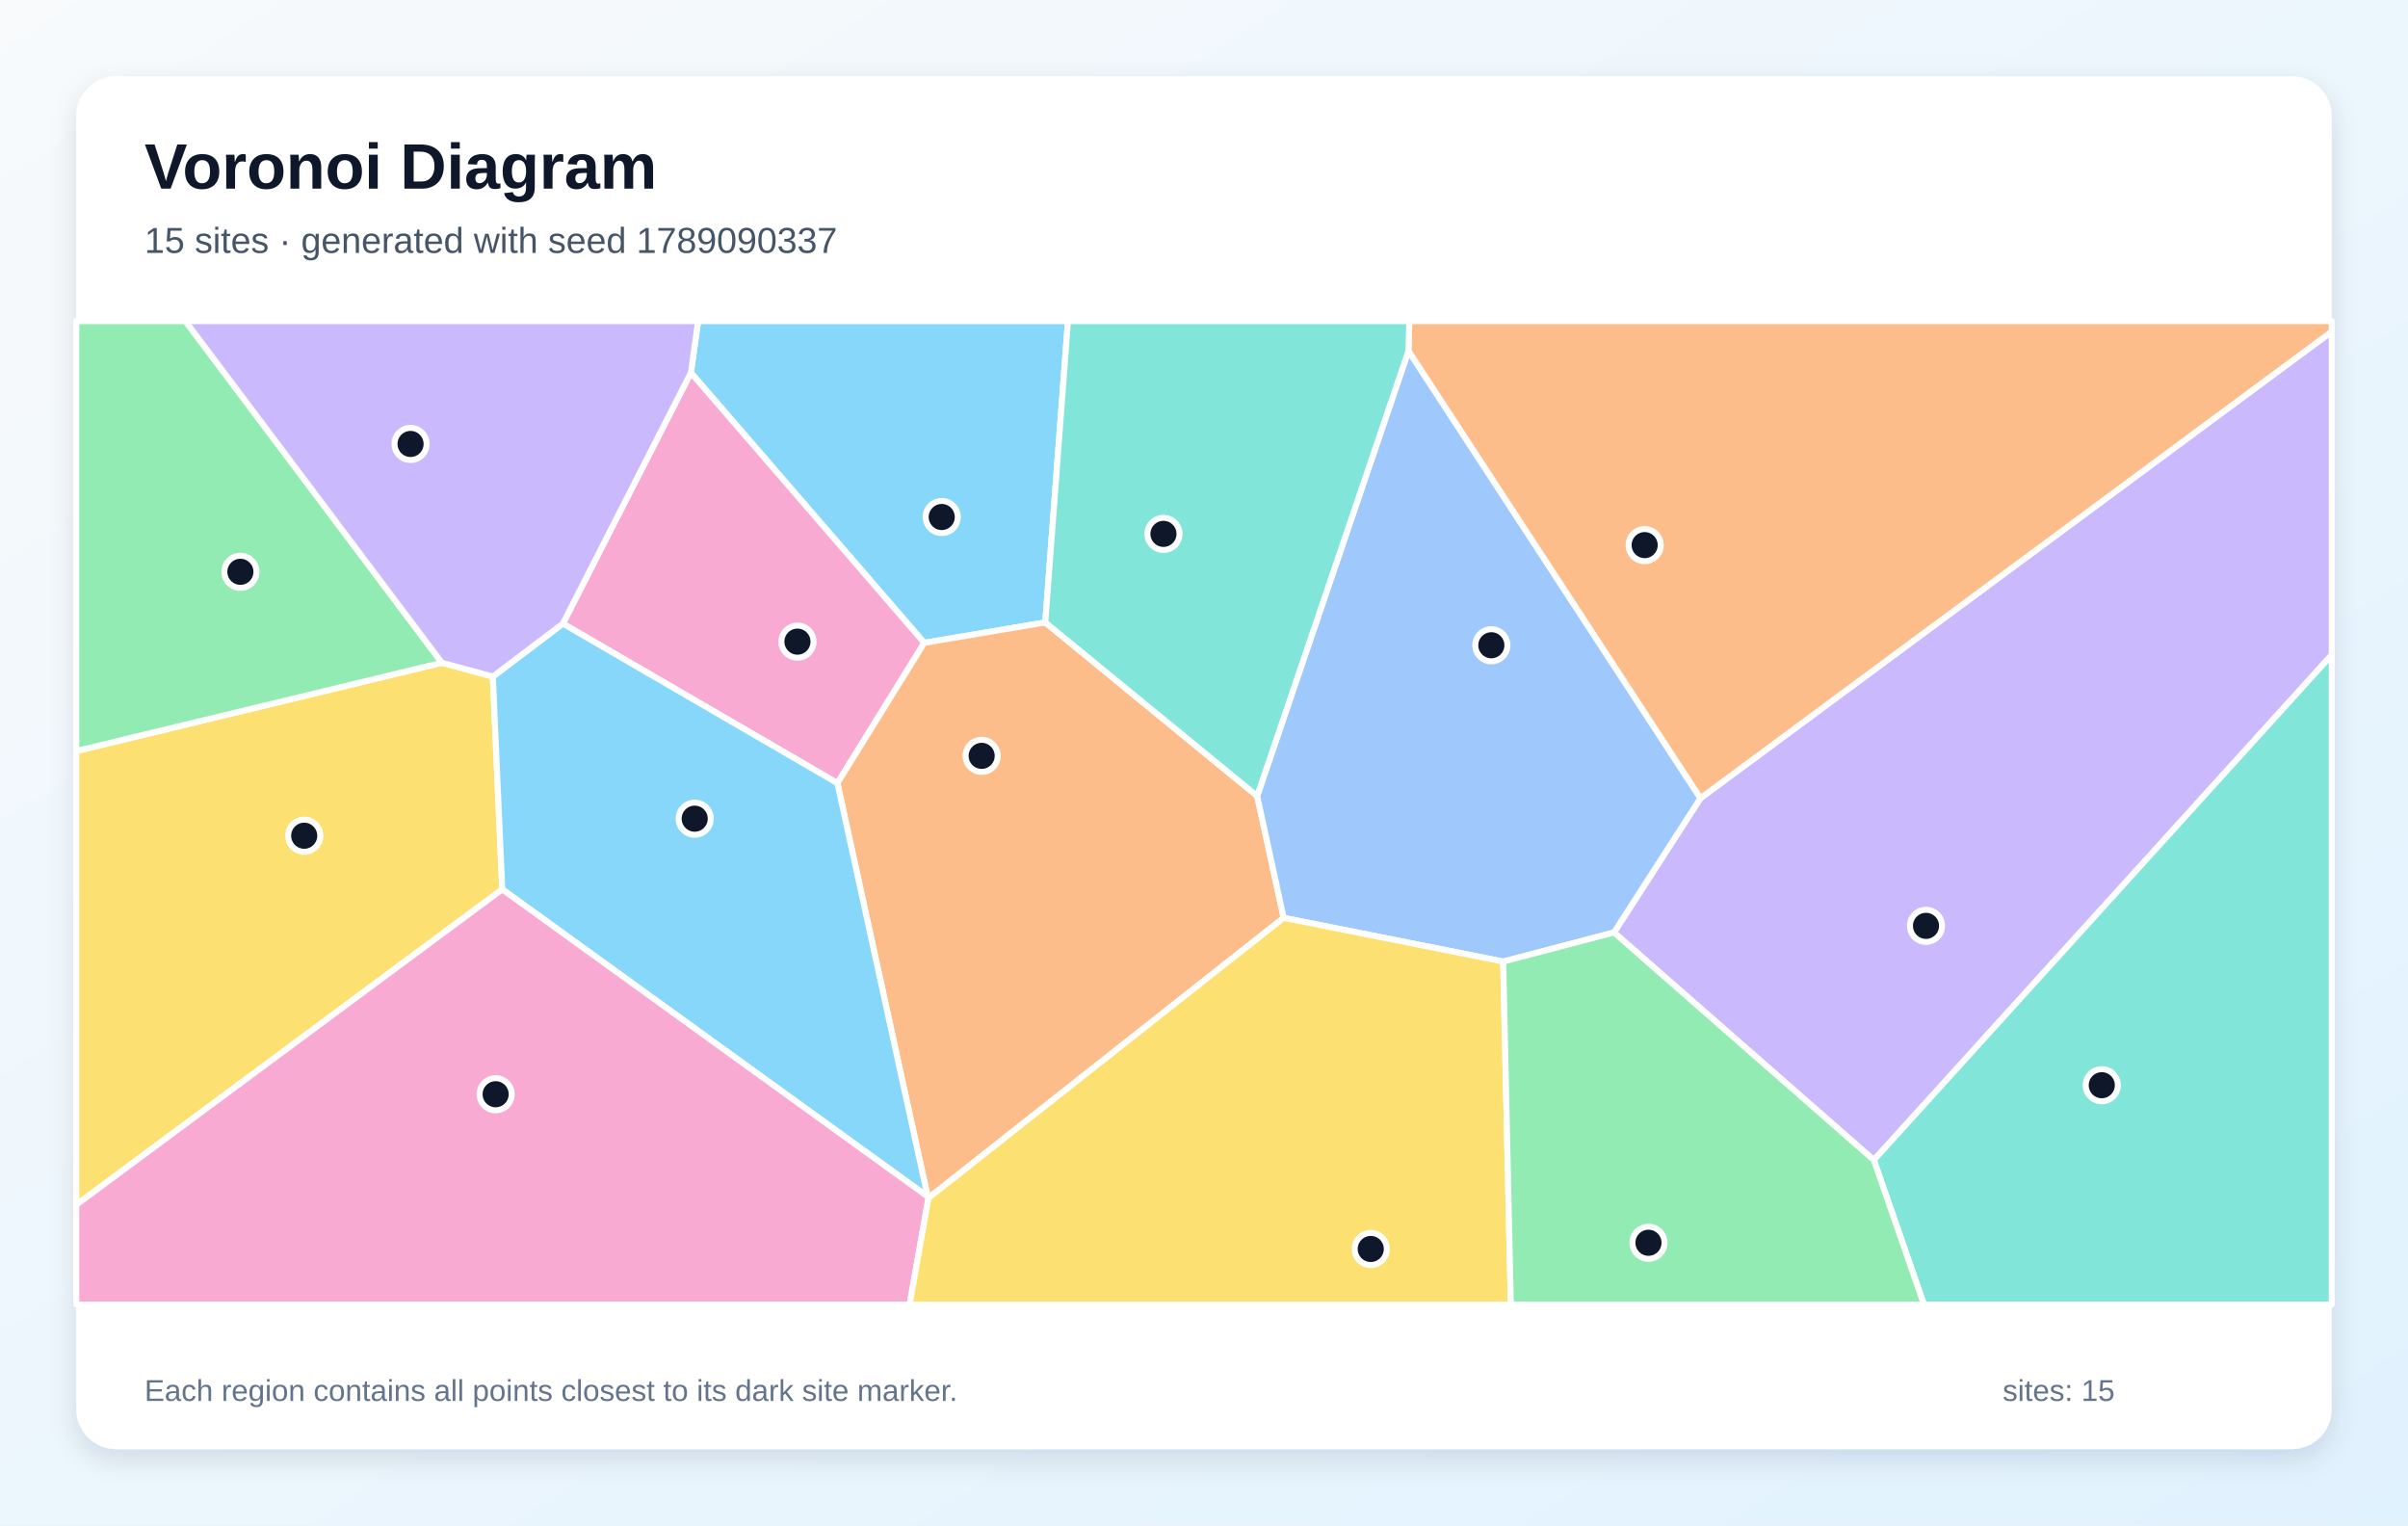
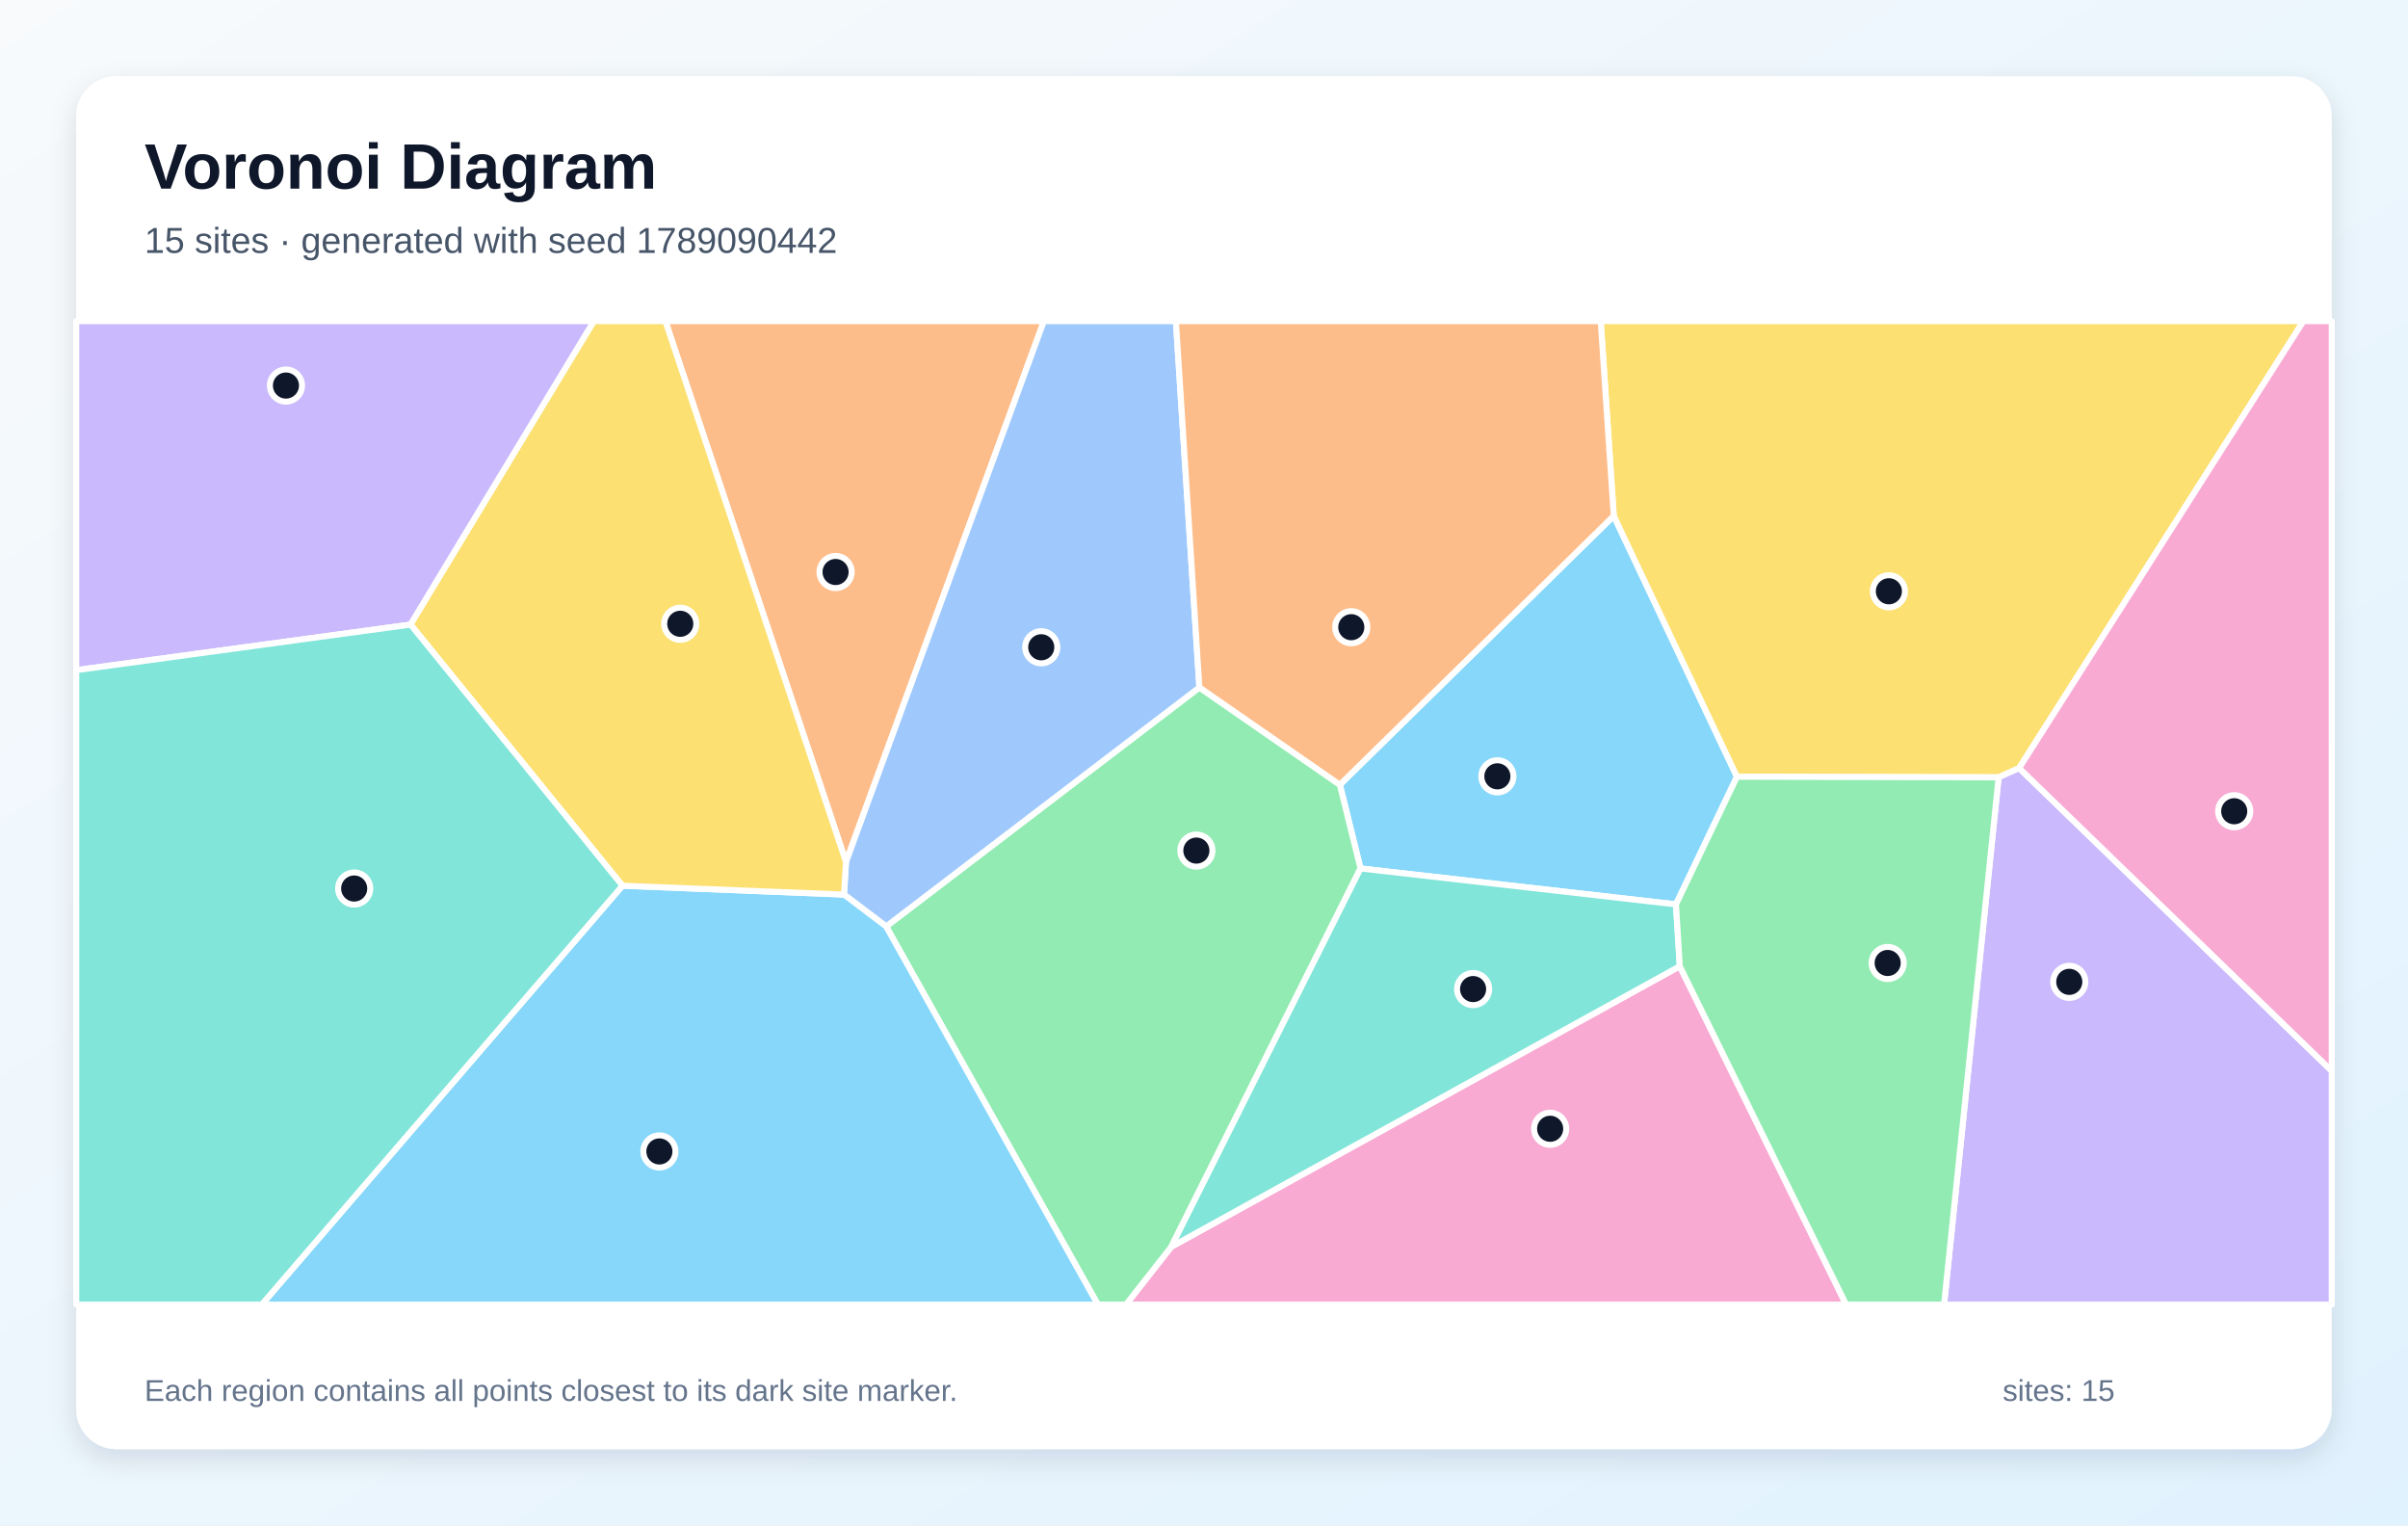
<svg xmlns="http://www.w3.org/2000/svg" width="1200" height="760" viewBox="0 0 1200 760" role="img" aria-labelledby="title description">
  <defs>
    <linearGradient id="background" x1="0" y1="0" x2="1" y2="1">
      <stop stop-color="#F8FAFC" />
      <stop offset="1" stop-color="#E0F2FE" />
    </linearGradient>
    <filter id="shadow" x="-10%" y="-10%" width="120%" height="120%">
      <feDropShadow dx="0" dy="5" stdDeviation="7" flood-color="#0F172A" flood-opacity=".12" />
    </filter>
  </defs>
  <rect width="1200" height="760" fill="url(#background)" />
  <rect x="38" y="38" width="1124" height="684" rx="20" fill="#FFFFFF" filter="url(#shadow)" />
  <g font-family="Arial, sans-serif">
    <text x="72" y="94" font-size="32" font-weight="700" fill="#0F172A">Voronoi Diagram</text>
-     <text x="72" y="126" font-size="18" fill="#475569">15 sites · generated with seed 1789090337</text>
+     <text x="72" y="126" font-size="18" fill="#475569">15 sites · generated with seed 1789090442</text>
  </g>
  <g stroke="#FFFFFF" stroke-width="3" stroke-linejoin="round">
-     <polygon points="520.9,310.1 460.6,320.3 344.3,185.7 347.9,160.0 532.2,160.0" fill="#38BDF8" fill-opacity="0.60" />
-     <polygon points="804.3,464.6 847.4,397.7 1162.0,165.2 1162.0,326.3 933.8,578.0" fill="#A78BFA" fill-opacity="0.60" />
-     <polygon points="280.5,310.7 344.3,185.7 460.6,320.3 417.3,390.2" fill="#F472B6" fill-opacity="0.60" />
-     <polygon points="462.7,596.9 462.3,596.2 417.3,390.2 460.6,320.3 520.9,310.1 626.5,396.6 639.7,457.3" fill="#FB923C" fill-opacity="0.60" />
-     <polygon points="38.0,600.3 38.0,374.2 220.2,330.2 245.6,337.1 250.3,443.1" fill="#FACC15" fill-opacity="0.60" />
-     <polygon points="220.2,330.2 38.0,374.2 38.0,160.0 92.4,160.0" fill="#4ADE80" fill-opacity="0.60" />
-     <polygon points="933.8,578.0 1162.0,326.3 1162.0,650.0 958.8,650.0" fill="#2DD4BF" fill-opacity="0.60" />
-     <polygon points="749.1,479.1 639.7,457.3 626.5,396.6 701.9,174.8 847.4,397.7 804.3,464.6" fill="#60A5FA" fill-opacity="0.60" />
-     <polygon points="250.3,443.1 245.6,337.1 280.5,310.7 417.3,390.2 462.3,596.2" fill="#38BDF8" fill-opacity="0.60" />
-     <polygon points="245.6,337.1 220.2,330.2 92.4,160.0 347.9,160.0 344.3,185.7 280.5,310.7" fill="#A78BFA" fill-opacity="0.60" />
-     <polygon points="38.0,600.3 250.3,443.1 462.3,596.2 462.7,596.9 453.3,650.0 38.0,650.0" fill="#F472B6" fill-opacity="0.60" />
-     <polygon points="847.4,397.7 701.9,174.8 702.3,160.0 1162.0,160.0 1162.0,165.2" fill="#FB923C" fill-opacity="0.60" />
-     <polygon points="462.7,596.9 639.7,457.3 749.1,479.1 752.9,650.0 453.3,650.0" fill="#FACC15" fill-opacity="0.60" />
-     <polygon points="749.1,479.1 804.3,464.6 933.8,578.0 958.8,650.0 752.9,650.0" fill="#4ADE80" fill-opacity="0.60" />
-     <polygon points="701.9,174.8 626.5,396.6 520.9,310.1 532.2,160.0 702.3,160.0" fill="#2DD4BF" fill-opacity="0.60" />
+     <polygon points="804.2,257.0 865.6,387.0 835.2,450.6 678.0,432.7 667.7,391.0" fill="#38BDF8" fill-opacity="0.60" />
+     <polygon points="204.6,311.2 38.0,333.9 38.0,160.0 296.0,160.0" fill="#A78BFA" fill-opacity="0.60" />
+     <polygon points="583.7,621.2 837.1,481.4 920.0,650.0 561.1,650.0" fill="#F472B6" fill-opacity="0.60" />
+     <polygon points="331.6,160.0 520.2,160.0 421.6,429.5" fill="#FB923C" fill-opacity="0.60" />
+     <polygon points="1006.2,382.7 996.0,387.3 865.6,387.0 804.2,257.0 797.7,160.0 1147.9,160.0" fill="#FACC15" fill-opacity="0.60" />
+     <polygon points="441.6,461.6 597.7,342.5 667.7,391.0 678.0,432.7 583.7,621.2 561.1,650.0 547.1,650.0" fill="#4ADE80" fill-opacity="0.60" />
+     <polygon points="678.0,432.7 835.2,450.6 837.1,481.4 583.7,621.2" fill="#2DD4BF" fill-opacity="0.60" />
+     <polygon points="597.7,342.5 441.6,461.6 420.6,445.7 421.6,429.5 520.2,160.0 586.0,160.0" fill="#60A5FA" fill-opacity="0.60" />
+     <polygon points="310.2,441.3 420.6,445.7 441.6,461.6 547.1,650.0 130.4,650.0" fill="#38BDF8" fill-opacity="0.60" />
+     <polygon points="996.0,387.3 1006.2,382.7 1162.0,533.6 1162.0,650.0 968.8,650.0" fill="#A78BFA" fill-opacity="0.60" />
+     <polygon points="1006.2,382.7 1147.9,160.0 1162.0,160.0 1162.0,533.6" fill="#F472B6" fill-opacity="0.60" />
+     <polygon points="597.7,342.5 586.0,160.0 797.7,160.0 804.2,257.0 667.7,391.0" fill="#FB923C" fill-opacity="0.60" />
+     <polygon points="310.2,441.3 204.6,311.2 296.0,160.0 331.6,160.0 421.6,429.5 420.6,445.7" fill="#FACC15" fill-opacity="0.60" />
+     <polygon points="837.1,481.4 835.2,450.6 865.6,387.0 996.0,387.3 968.8,650.0 920.0,650.0" fill="#4ADE80" fill-opacity="0.60" />
+     <polygon points="38.0,333.9 204.6,311.2 310.2,441.3 130.4,650.0 38.0,650.0" fill="#2DD4BF" fill-opacity="0.60" />
  </g>
  <g>
-     <circle cx="469.3" cy="257.6" r="8" fill="#0F172A" stroke="#FFFFFF" stroke-width="3" />
-     <circle cx="959.8" cy="461.3" r="8" fill="#0F172A" stroke="#FFFFFF" stroke-width="3" />
-     <circle cx="397.4" cy="319.7" r="8" fill="#0F172A" stroke="#FFFFFF" stroke-width="3" />
-     <circle cx="489.2" cy="376.6" r="8" fill="#0F172A" stroke="#FFFFFF" stroke-width="3" />
-     <circle cx="151.6" cy="416.4" r="8" fill="#0F172A" stroke="#FFFFFF" stroke-width="3" />
-     <circle cx="119.8" cy="284.9" r="8" fill="#0F172A" stroke="#FFFFFF" stroke-width="3" />
-     <circle cx="1047.4" cy="540.7" r="8" fill="#0F172A" stroke="#FFFFFF" stroke-width="3" />
-     <circle cx="743.2" cy="321.5" r="8" fill="#0F172A" stroke="#FFFFFF" stroke-width="3" />
-     <circle cx="346.2" cy="407.9" r="8" fill="#0F172A" stroke="#FFFFFF" stroke-width="3" />
-     <circle cx="204.6" cy="221.2" r="8" fill="#0F172A" stroke="#FFFFFF" stroke-width="3" />
-     <circle cx="247.0" cy="545.2" r="8" fill="#0F172A" stroke="#FFFFFF" stroke-width="3" />
-     <circle cx="819.6" cy="271.6" r="8" fill="#0F172A" stroke="#FFFFFF" stroke-width="3" />
-     <circle cx="683.1" cy="622.3" r="8" fill="#0F172A" stroke="#FFFFFF" stroke-width="3" />
-     <circle cx="821.5" cy="619.2" r="8" fill="#0F172A" stroke="#FFFFFF" stroke-width="3" />
-     <circle cx="579.8" cy="266.0" r="8" fill="#0F172A" stroke="#FFFFFF" stroke-width="3" />
+     <circle cx="746.2" cy="386.8" r="8" fill="#0F172A" stroke="#FFFFFF" stroke-width="3" />
+     <circle cx="142.5" cy="192.1" r="8" fill="#0F172A" stroke="#FFFFFF" stroke-width="3" />
+     <circle cx="772.5" cy="562.4" r="8" fill="#0F172A" stroke="#FFFFFF" stroke-width="3" />
+     <circle cx="416.4" cy="285.0" r="8" fill="#0F172A" stroke="#FFFFFF" stroke-width="3" />
+     <circle cx="941.3" cy="294.6" r="8" fill="#0F172A" stroke="#FFFFFF" stroke-width="3" />
+     <circle cx="596.2" cy="423.8" r="8" fill="#0F172A" stroke="#FFFFFF" stroke-width="3" />
+     <circle cx="734.1" cy="492.8" r="8" fill="#0F172A" stroke="#FFFFFF" stroke-width="3" />
+     <circle cx="518.9" cy="322.5" r="8" fill="#0F172A" stroke="#FFFFFF" stroke-width="3" />
+     <circle cx="328.6" cy="573.7" r="8" fill="#0F172A" stroke="#FFFFFF" stroke-width="3" />
+     <circle cx="1031.2" cy="489.2" r="8" fill="#0F172A" stroke="#FFFFFF" stroke-width="3" />
+     <circle cx="1113.4" cy="404.2" r="8" fill="#0F172A" stroke="#FFFFFF" stroke-width="3" />
+     <circle cx="673.4" cy="312.5" r="8" fill="#0F172A" stroke="#FFFFFF" stroke-width="3" />
+     <circle cx="339.0" cy="310.8" r="8" fill="#0F172A" stroke="#FFFFFF" stroke-width="3" />
+     <circle cx="940.7" cy="479.8" r="8" fill="#0F172A" stroke="#FFFFFF" stroke-width="3" />
+     <circle cx="176.5" cy="442.7" r="8" fill="#0F172A" stroke="#FFFFFF" stroke-width="3" />
  </g>
  <g font-family="Arial, sans-serif" font-size="15" fill="#64748B">
    <text x="72" y="698">Each region contains all points closest to its dark site marker.</text>
    <text x="998" y="698">sites: 15</text>
  </g>
</svg>
